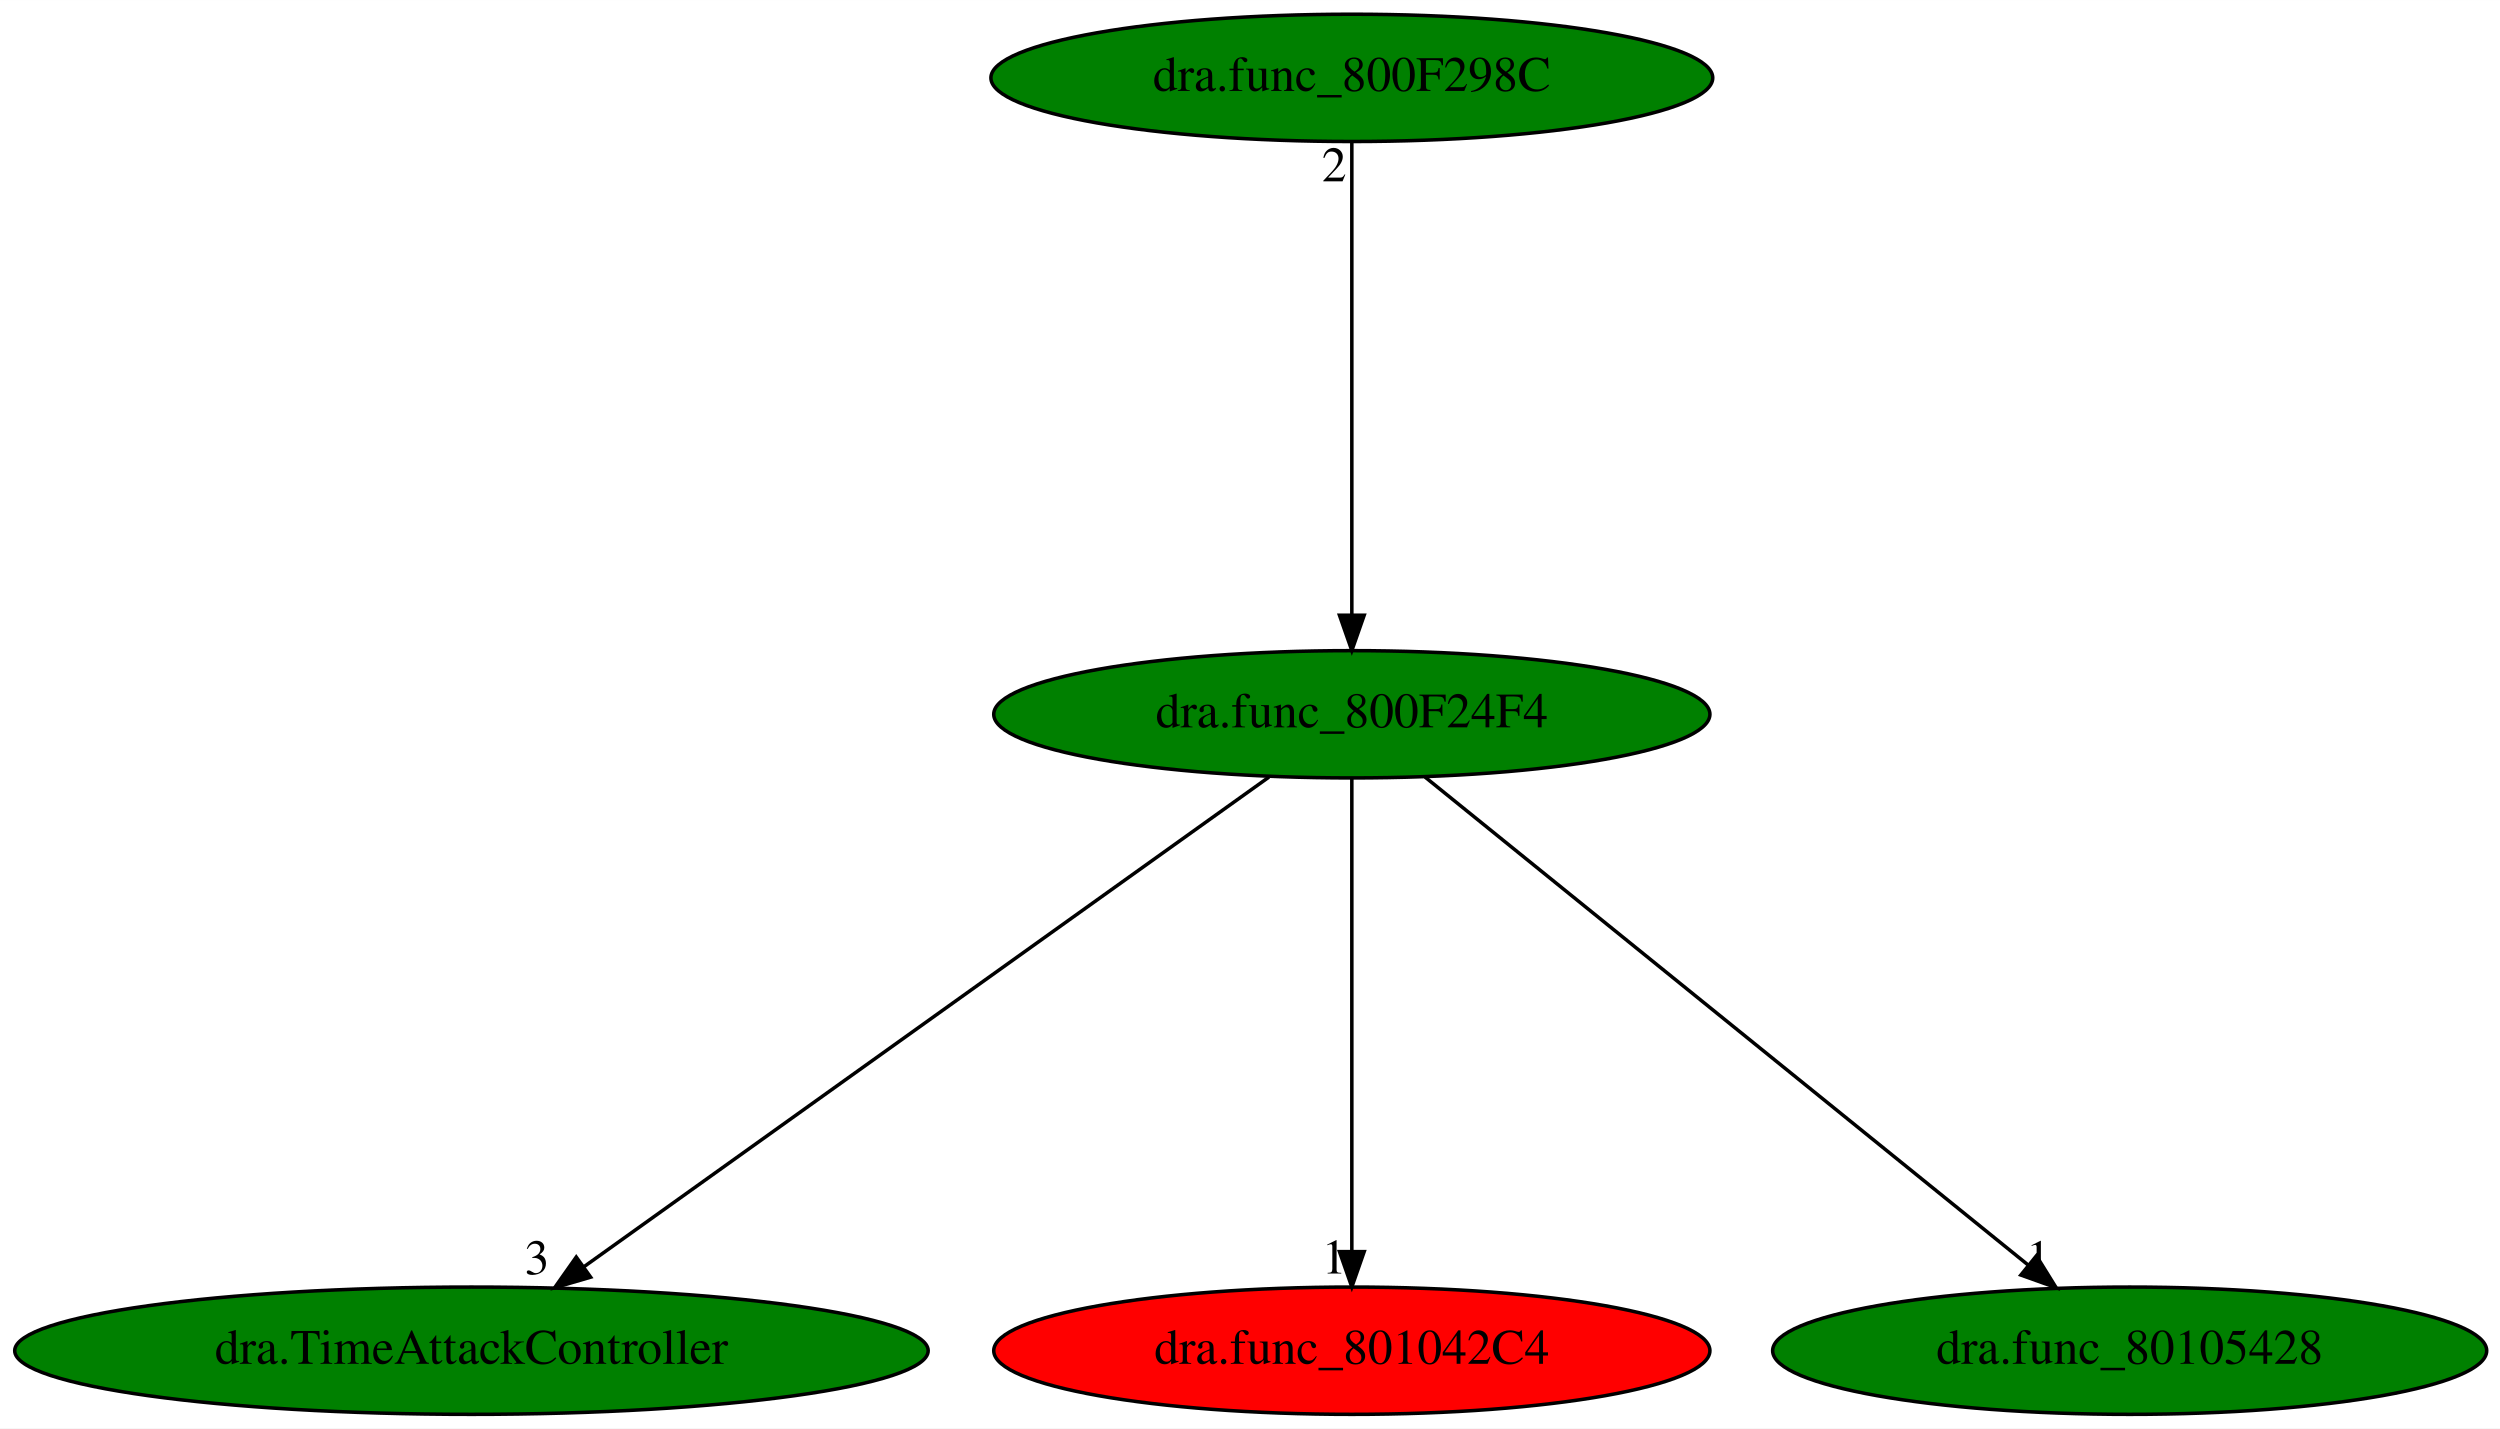
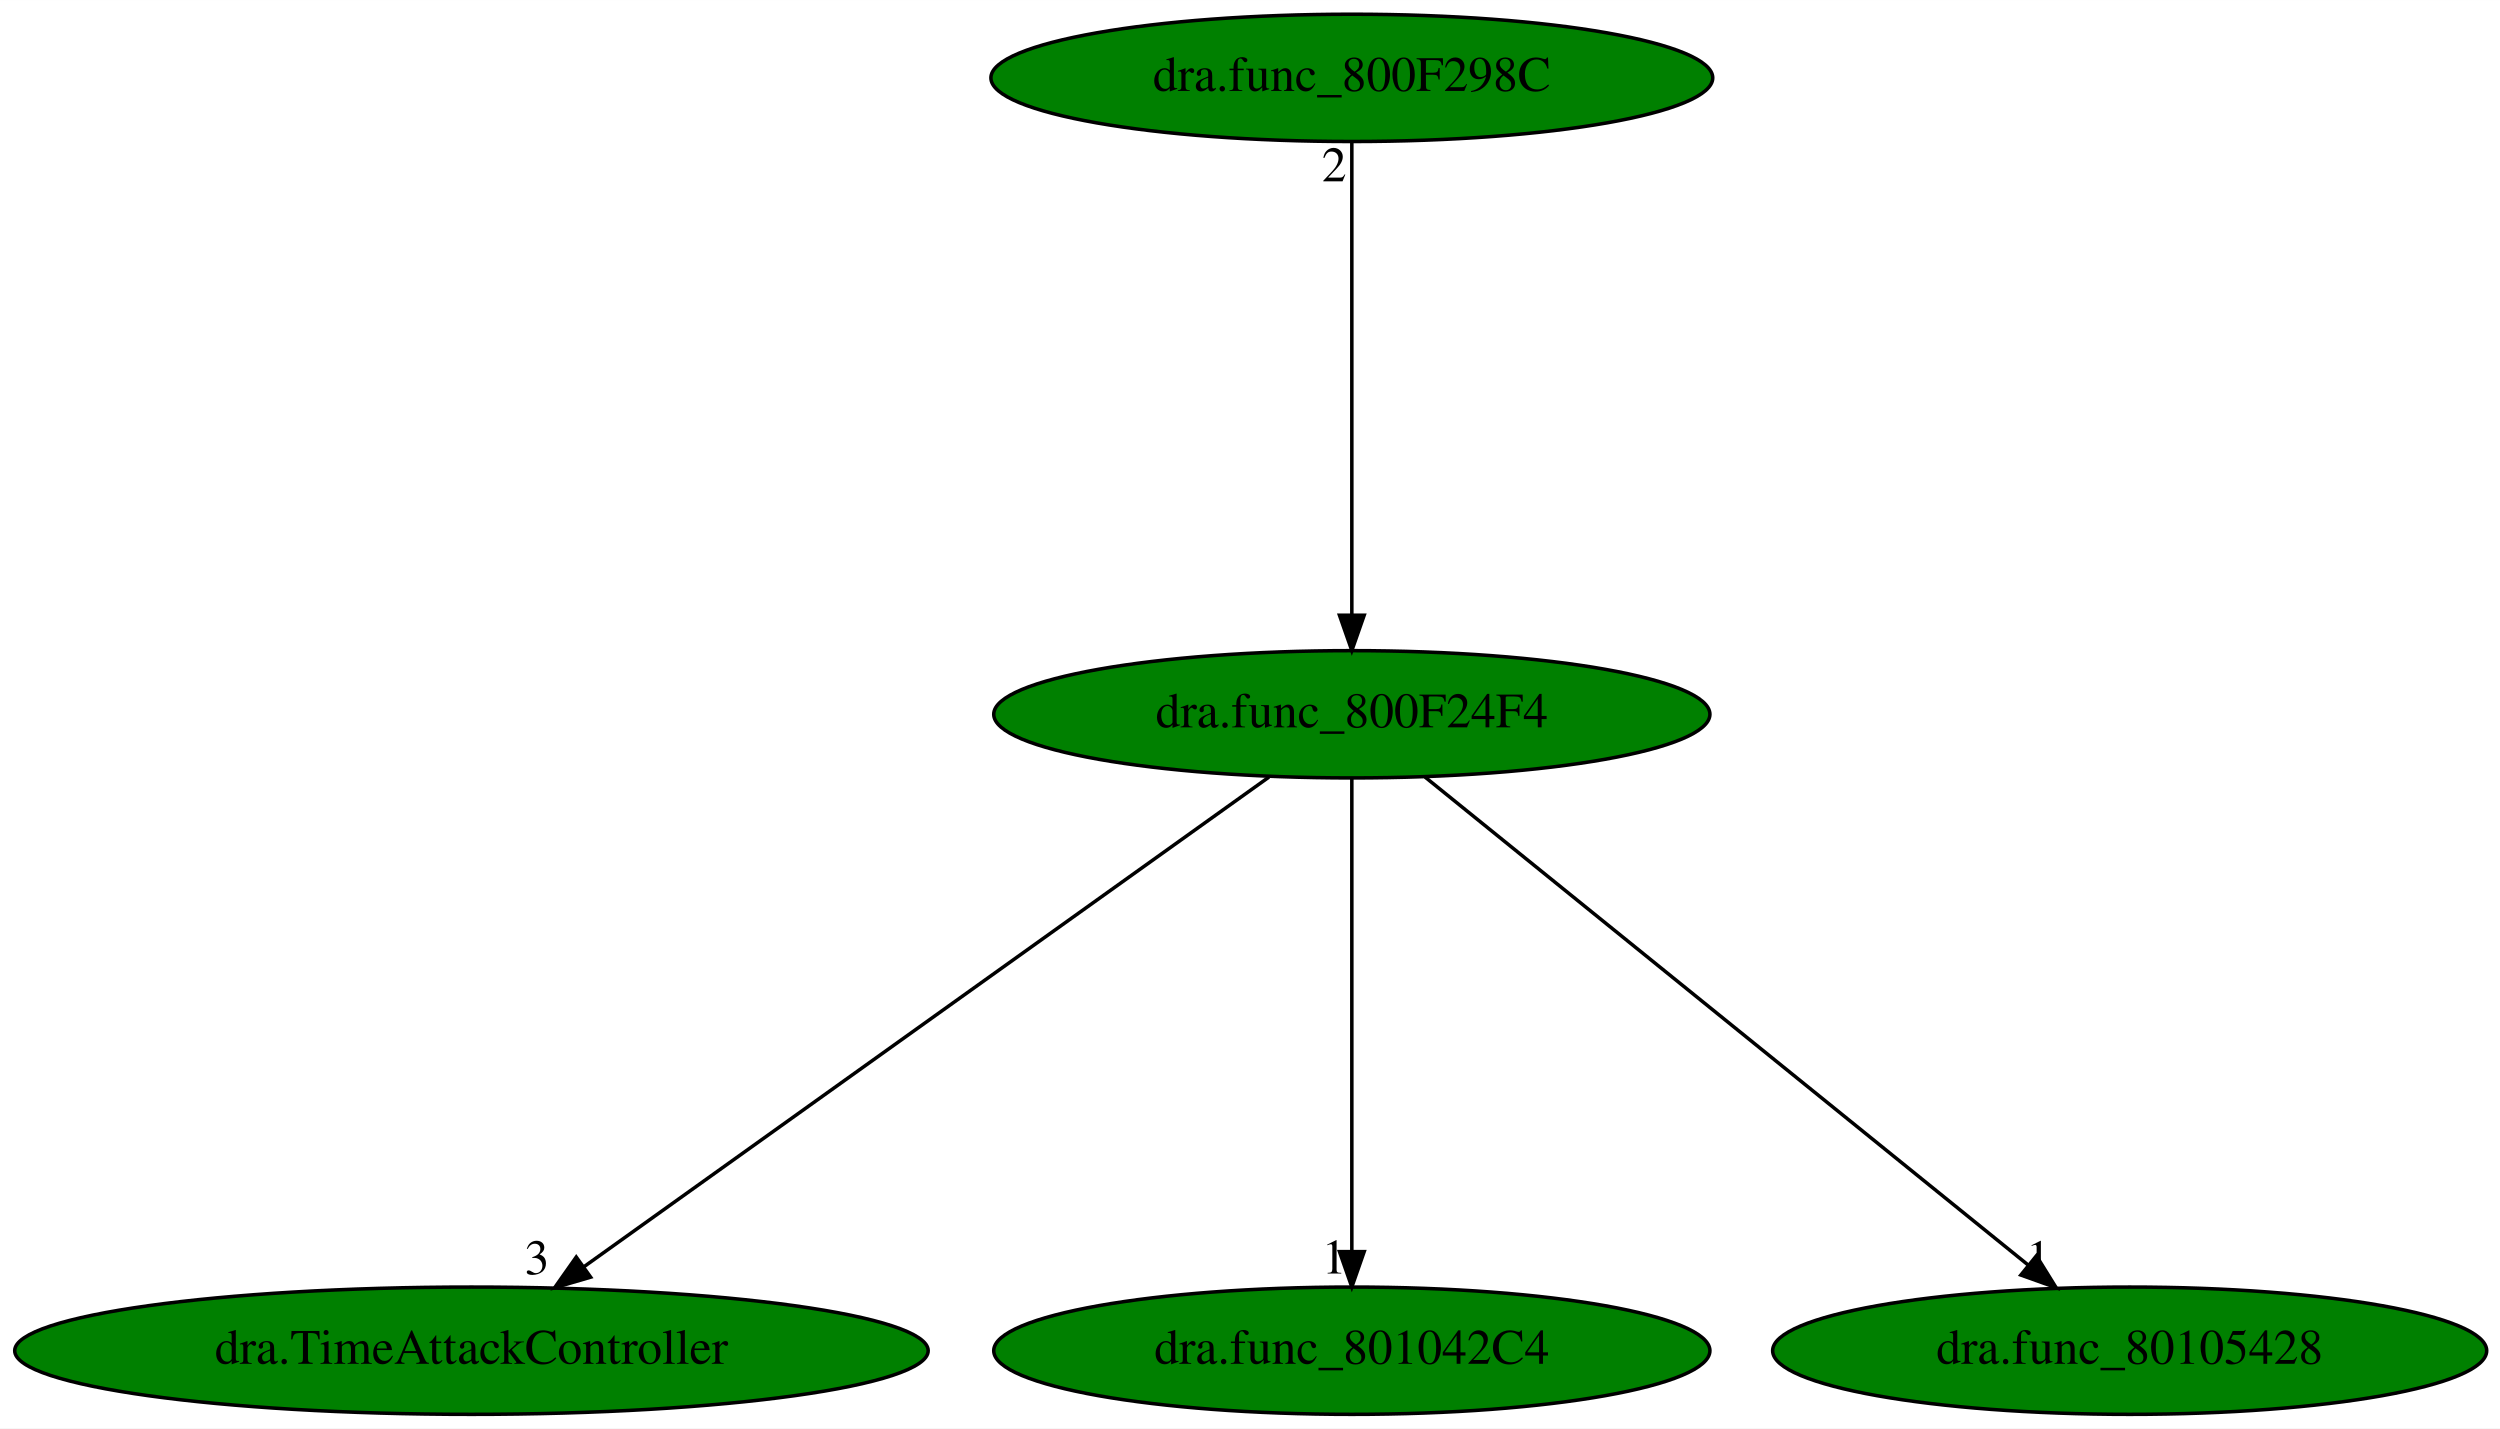
<svg xmlns="http://www.w3.org/2000/svg" xmlns:xlink="http://www.w3.org/1999/xlink" width="707pt" height="404pt" viewBox="0.00 0.00 707.08 404.00">
  <g id="graph0" class="graph" transform="scale(1 1) rotate(0) translate(4 400)">
    <polygon fill="white" stroke="transparent" points="-4,4 -4,-400 703.08,-400 703.08,4 -4,4" />
    <g id="node1" class="node">
      <ellipse fill="green" stroke="black" cx="378.34" cy="-198" rx="101.28" ry="18" />
      <text text-anchor="middle" x="378.34" y="-194.3" font-family="Times,serif" font-size="14.00">dra.func_800F24F4</text>
    </g>
    <g id="node2" class="node">
      <g id="a_node2">
        <a xlink:href="dra.TimeAttackController.svg" xlink:title="dra.TimeAttackController">
          <ellipse fill="green" stroke="black" cx="129.34" cy="-18" rx="129.18" ry="18" />
          <text text-anchor="middle" x="129.34" y="-14.3" font-family="Times,serif" font-size="14.00">dra.TimeAttackController</text>
        </a>
      </g>
    </g>
    <g id="edge1" class="edge">
      <path fill="none" stroke="black" d="M354.91,-180.25C310.05,-148.18 211.97,-78.07 161.2,-41.78" />
      <polygon fill="black" stroke="black" points="163.05,-38.8 152.88,-35.83 158.98,-44.49 163.05,-38.8" />
      <text text-anchor="middle" x="147.88" y="-39.63" font-family="Times,serif" font-size="14.00">3</text>
    </g>
    <g id="node3" class="node">
      <g id="a_node3">
        <a xlink:href="dra.func_801042C4.svg" xlink:title="dra.func_801042C4">
-           <ellipse fill="red" stroke="black" cx="378.34" cy="-18" rx="101.28" ry="18" />
+           <ellipse fill="green" stroke="black" cx="378.34" cy="-18" rx="101.28" ry="18" />
          <text text-anchor="middle" x="378.34" y="-14.3" font-family="Times,serif" font-size="14.00">dra.func_801042C4</text>
        </a>
      </g>
    </g>
    <g id="edge2" class="edge">
      <path fill="none" stroke="black" d="M378.34,-179.93C378.34,-148.97 378.34,-83.3 378.34,-46.13" />
      <polygon fill="black" stroke="black" points="381.84,-46.02 378.34,-36.02 374.84,-46.02 381.84,-46.02" />
      <text text-anchor="middle" x="373.34" y="-39.82" font-family="Times,serif" font-size="14.00">1</text>
    </g>
    <g id="node4" class="node">
      <g id="a_node4">
        <a xlink:href="dra.func_80105428.svg" xlink:title="dra.func_80105428">
          <ellipse fill="green" stroke="black" cx="598.34" cy="-18" rx="100.98" ry="18" />
          <text text-anchor="middle" x="598.34" y="-14.3" font-family="Times,serif" font-size="14.00">dra.func_80105428</text>
        </a>
      </g>
    </g>
    <g id="edge3" class="edge">
      <path fill="none" stroke="black" d="M399.04,-180.25C438.51,-148.32 524.62,-78.65 569.63,-42.23" />
      <polygon fill="black" stroke="black" points="571.96,-44.84 577.54,-35.83 567.56,-39.4 571.96,-44.84" />
      <text text-anchor="middle" x="572.54" y="-39.63" font-family="Times,serif" font-size="14.00">1</text>
    </g>
    <g id="node5" class="node">
      <g id="a_node5">
        <a xlink:href="dra.func_800F298C.svg" xlink:title="dra.func_800F298C">
          <ellipse fill="green" stroke="black" cx="378.34" cy="-378" rx="102.08" ry="18" />
          <text text-anchor="middle" x="378.34" y="-374.3" font-family="Times,serif" font-size="14.00">dra.func_800F298C</text>
        </a>
      </g>
    </g>
    <g id="edge4" class="edge">
      <path fill="none" stroke="black" d="M378.34,-359.93C378.34,-328.97 378.34,-263.3 378.34,-226.13" />
      <polygon fill="black" stroke="black" points="381.84,-226.02 378.34,-216.02 374.84,-226.02 381.84,-226.02" />
      <text text-anchor="middle" x="373.34" y="-348.73" font-family="Times,serif" font-size="14.00">2</text>
    </g>
  </g>
</svg>
